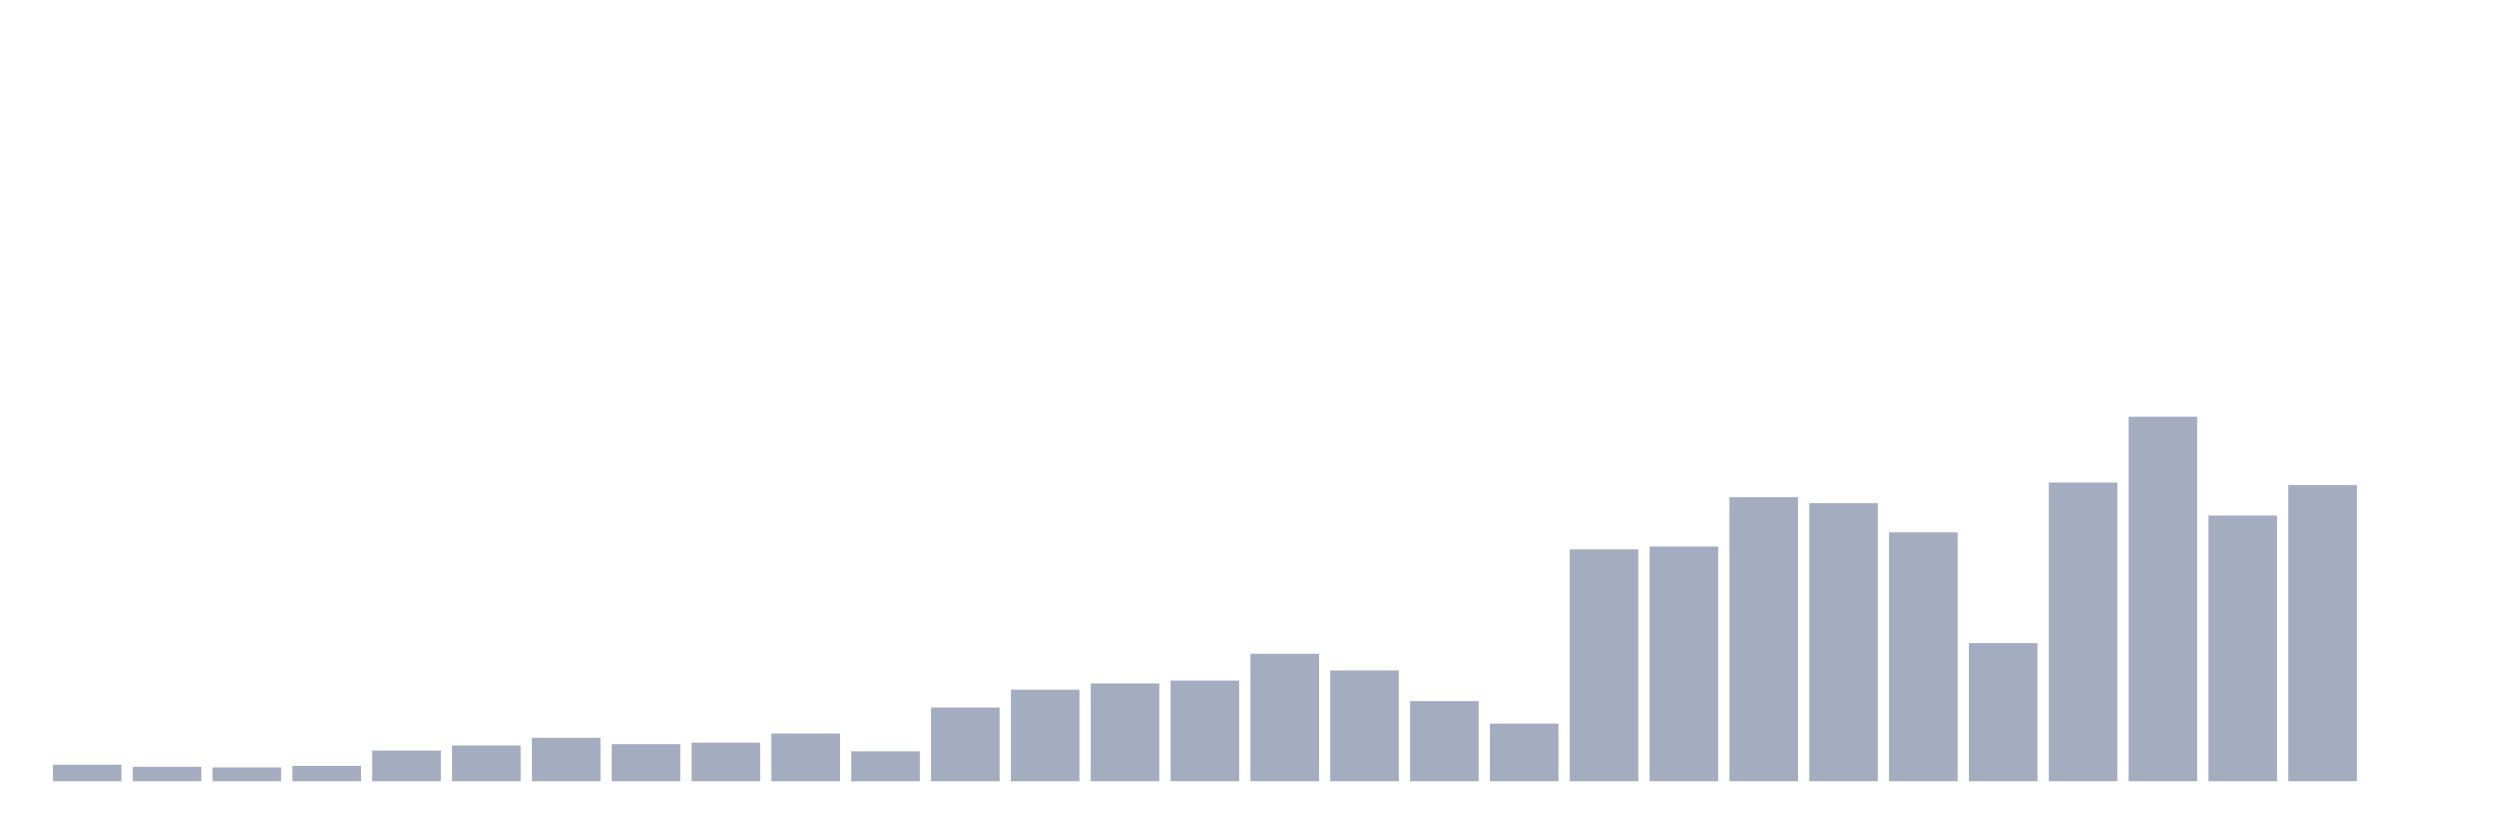
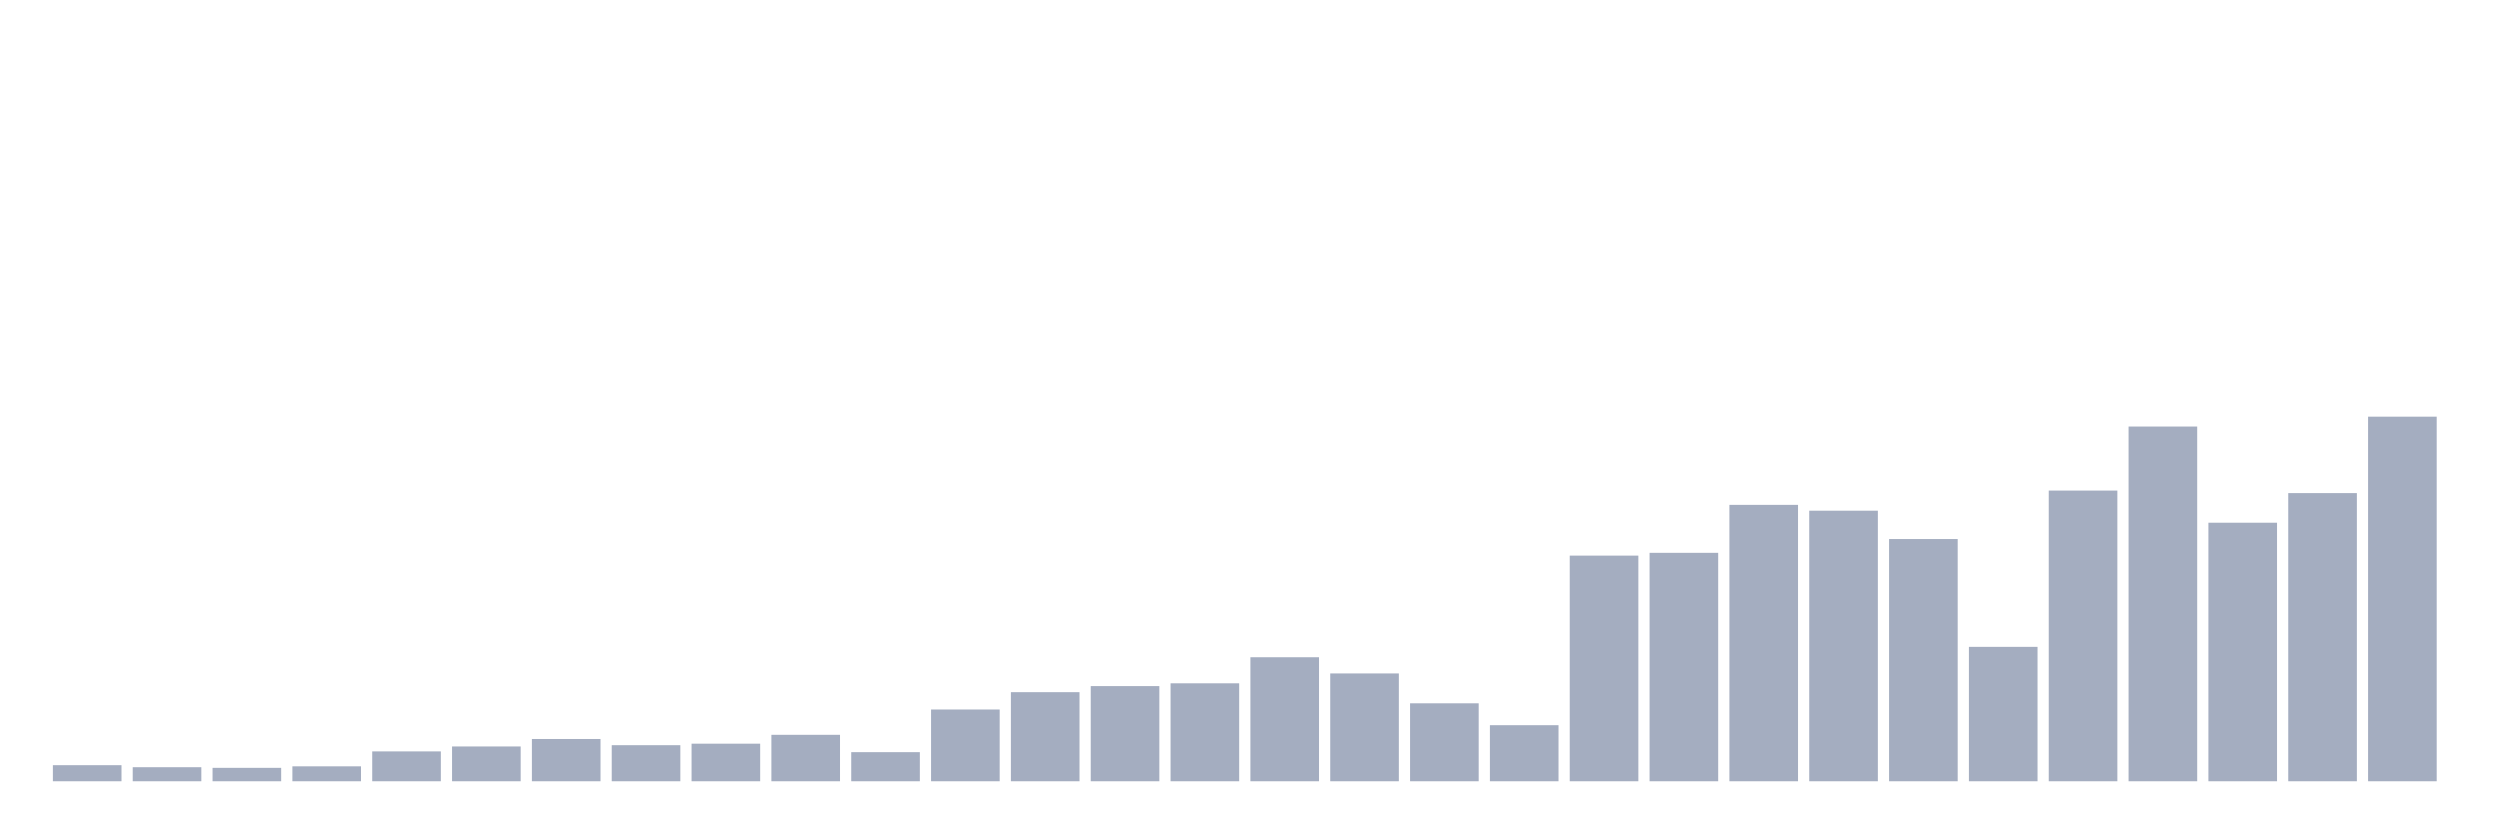
<svg xmlns="http://www.w3.org/2000/svg" viewBox="0 0 480 160">
  <g transform="translate(10,10)">
-     <rect class="bar" x="0.153" width="13.175" y="136.828" height="3.172" fill="rgb(164,173,192)" />
-     <rect class="bar" x="15.482" width="13.175" y="137.228" height="2.772" fill="rgb(164,173,192)" />
-     <rect class="bar" x="30.81" width="13.175" y="137.353" height="2.647" fill="rgb(164,173,192)" />
-     <rect class="bar" x="46.138" width="13.175" y="137.053" height="2.947" fill="rgb(164,173,192)" />
-     <rect class="bar" x="61.466" width="13.175" y="134.106" height="5.894" fill="rgb(164,173,192)" />
-     <rect class="bar" x="76.794" width="13.175" y="133.132" height="6.868" fill="rgb(164,173,192)" />
-     <rect class="bar" x="92.123" width="13.175" y="131.659" height="8.341" fill="rgb(164,173,192)" />
-     <rect class="bar" x="107.451" width="13.175" y="132.883" height="7.117" fill="rgb(164,173,192)" />
-     <rect class="bar" x="122.779" width="13.175" y="132.583" height="7.417" fill="rgb(164,173,192)" />
-     <rect class="bar" x="138.107" width="13.175" y="130.835" height="9.165" fill="rgb(164,173,192)" />
-     <rect class="bar" x="153.436" width="13.175" y="134.256" height="5.744" fill="rgb(164,173,192)" />
-     <rect class="bar" x="168.764" width="13.175" y="125.84" height="14.16" fill="rgb(164,173,192)" />
-     <rect class="bar" x="184.092" width="13.175" y="122.419" height="17.581" fill="rgb(164,173,192)" />
-     <rect class="bar" x="199.42" width="13.175" y="121.22" height="18.78" fill="rgb(164,173,192)" />
-     <rect class="bar" x="214.748" width="13.175" y="120.671" height="19.329" fill="rgb(164,173,192)" />
-     <rect class="bar" x="230.077" width="13.175" y="115.526" height="24.474" fill="rgb(164,173,192)" />
-     <rect class="bar" x="245.405" width="13.175" y="118.723" height="21.277" fill="rgb(164,173,192)" />
-     <rect class="bar" x="260.733" width="13.175" y="124.616" height="15.384" fill="rgb(164,173,192)" />
-     <rect class="bar" x="276.061" width="13.175" y="128.937" height="11.063" fill="rgb(164,173,192)" />
-     <rect class="bar" x="291.39" width="13.175" y="95.473" height="44.527" fill="rgb(164,173,192)" />
-     <rect class="bar" x="306.718" width="13.175" y="94.923" height="45.077" fill="rgb(164,173,192)" />
-     <rect class="bar" x="322.046" width="13.175" y="85.458" height="54.542" fill="rgb(164,173,192)" />
-     <rect class="bar" x="337.374" width="13.175" y="86.607" height="53.393" fill="rgb(164,173,192)" />
-     <rect class="bar" x="352.702" width="13.175" y="92.201" height="47.799" fill="rgb(164,173,192)" />
-     <rect class="bar" x="368.031" width="13.175" y="113.478" height="26.522" fill="rgb(164,173,192)" />
-     <rect class="bar" x="383.359" width="13.175" y="82.636" height="57.364" fill="rgb(164,173,192)" />
-     <rect class="bar" x="398.687" width="13.175" y="70" height="70" fill="rgb(164,173,192)" />
-     <rect class="bar" x="414.015" width="13.175" y="88.98" height="51.02" fill="rgb(164,173,192)" />
-     <rect class="bar" x="429.344" width="13.175" y="83.136" height="56.864" fill="rgb(164,173,192)" />
-     <rect class="bar" x="444.672" width="13.175" y="140" height="0" fill="rgb(164,173,192)" />
+     <rect class="bar" x="0.153" width="13.175" y="136.914" height="3.086" fill="rgb(164,173,192)" />
+     <rect class="bar" x="15.482" width="13.175" y="137.303" height="2.697" fill="rgb(164,173,192)" />
+     <rect class="bar" x="30.81" width="13.175" y="137.425" height="2.575" fill="rgb(164,173,192)" />
+     <rect class="bar" x="46.138" width="13.175" y="137.133" height="2.867" fill="rgb(164,173,192)" />
+     <rect class="bar" x="61.466" width="13.175" y="134.266" height="5.734" fill="rgb(164,173,192)" />
+     <rect class="bar" x="76.794" width="13.175" y="133.318" height="6.682" fill="rgb(164,173,192)" />
+     <rect class="bar" x="92.123" width="13.175" y="131.885" height="8.115" fill="rgb(164,173,192)" />
+     <rect class="bar" x="107.451" width="13.175" y="133.075" height="6.925" fill="rgb(164,173,192)" />
+     <rect class="bar" x="122.779" width="13.175" y="132.784" height="7.216" fill="rgb(164,173,192)" />
+     <rect class="bar" x="138.107" width="13.175" y="131.083" height="8.917" fill="rgb(164,173,192)" />
+     <rect class="bar" x="153.436" width="13.175" y="134.412" height="5.588" fill="rgb(164,173,192)" />
+     <rect class="bar" x="168.764" width="13.175" y="126.224" height="13.776" fill="rgb(164,173,192)" />
+     <rect class="bar" x="184.092" width="13.175" y="122.895" height="17.105" fill="rgb(164,173,192)" />
+     <rect class="bar" x="199.42" width="13.175" y="121.729" height="18.271" fill="rgb(164,173,192)" />
+     <rect class="bar" x="214.748" width="13.175" y="121.194" height="18.806" fill="rgb(164,173,192)" />
+     <rect class="bar" x="230.077" width="13.175" y="116.189" height="23.811" fill="rgb(164,173,192)" />
+     <rect class="bar" x="245.405" width="13.175" y="119.299" height="20.701" fill="rgb(164,173,192)" />
+     <rect class="bar" x="260.733" width="13.175" y="125.033" height="14.967" fill="rgb(164,173,192)" />
+     <rect class="bar" x="276.061" width="13.175" y="129.236" height="10.764" fill="rgb(164,173,192)" />
+     <rect class="bar" x="291.39" width="13.175" y="96.678" height="43.322" fill="rgb(164,173,192)" />
+     <rect class="bar" x="306.718" width="13.175" y="96.144" height="43.856" fill="rgb(164,173,192)" />
+     <rect class="bar" x="322.046" width="13.175" y="86.935" height="53.065" fill="rgb(164,173,192)" />
+     <rect class="bar" x="337.374" width="13.175" y="88.053" height="51.947" fill="rgb(164,173,192)" />
+     <rect class="bar" x="352.702" width="13.175" y="93.495" height="46.505" fill="rgb(164,173,192)" />
+     <rect class="bar" x="368.031" width="13.175" y="114.196" height="25.804" fill="rgb(164,173,192)" />
+     <rect class="bar" x="383.359" width="13.175" y="84.19" height="55.81" fill="rgb(164,173,192)" />
+     <rect class="bar" x="398.687" width="13.175" y="71.895" height="68.105" fill="rgb(164,173,192)" />
+     <rect class="bar" x="414.015" width="13.175" y="90.361" height="49.639" fill="rgb(164,173,192)" />
+     <rect class="bar" x="429.344" width="13.175" y="84.675" height="55.325" fill="rgb(164,173,192)" />
+     <rect class="bar" x="444.672" width="13.175" y="70" height="70" fill="rgb(164,173,192)" />
  </g>
</svg>
